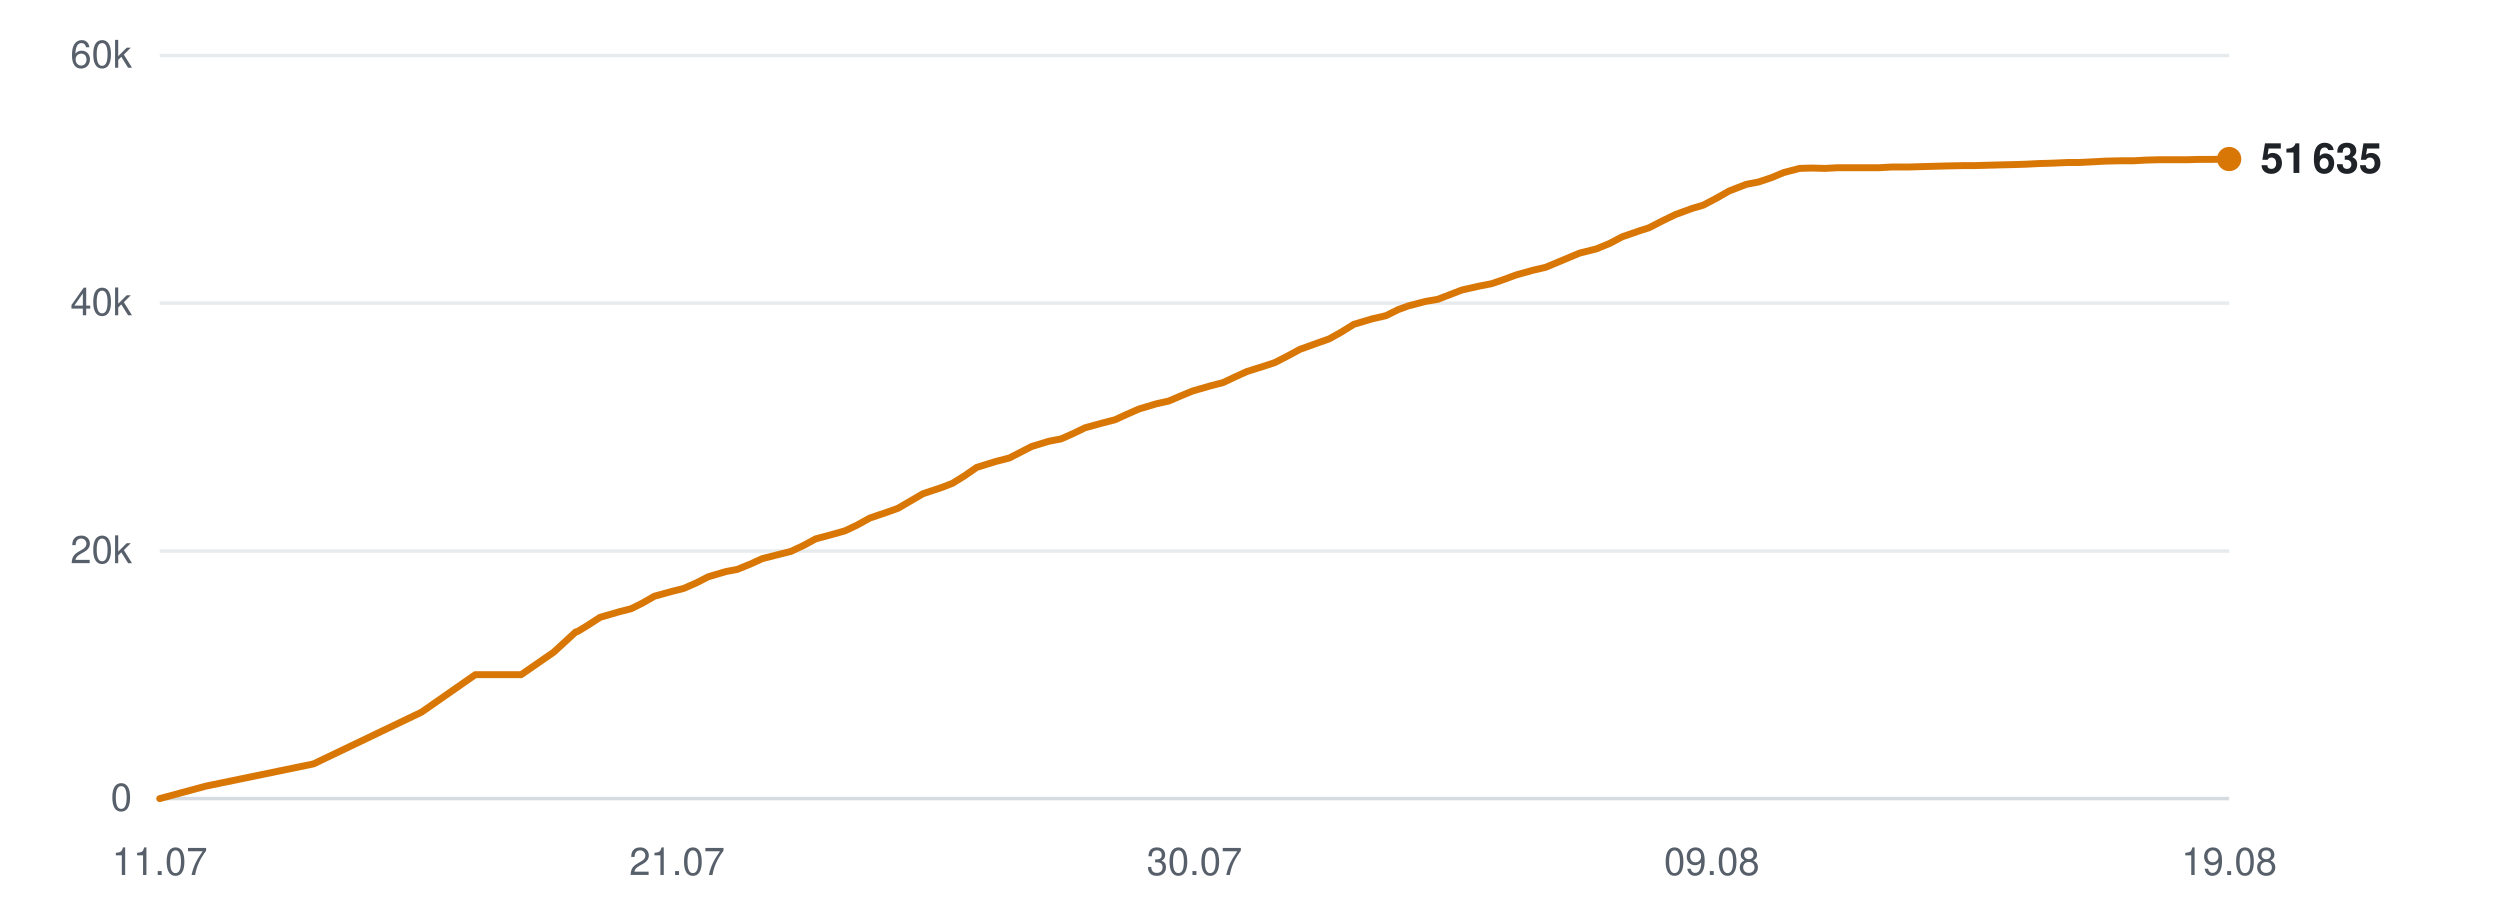
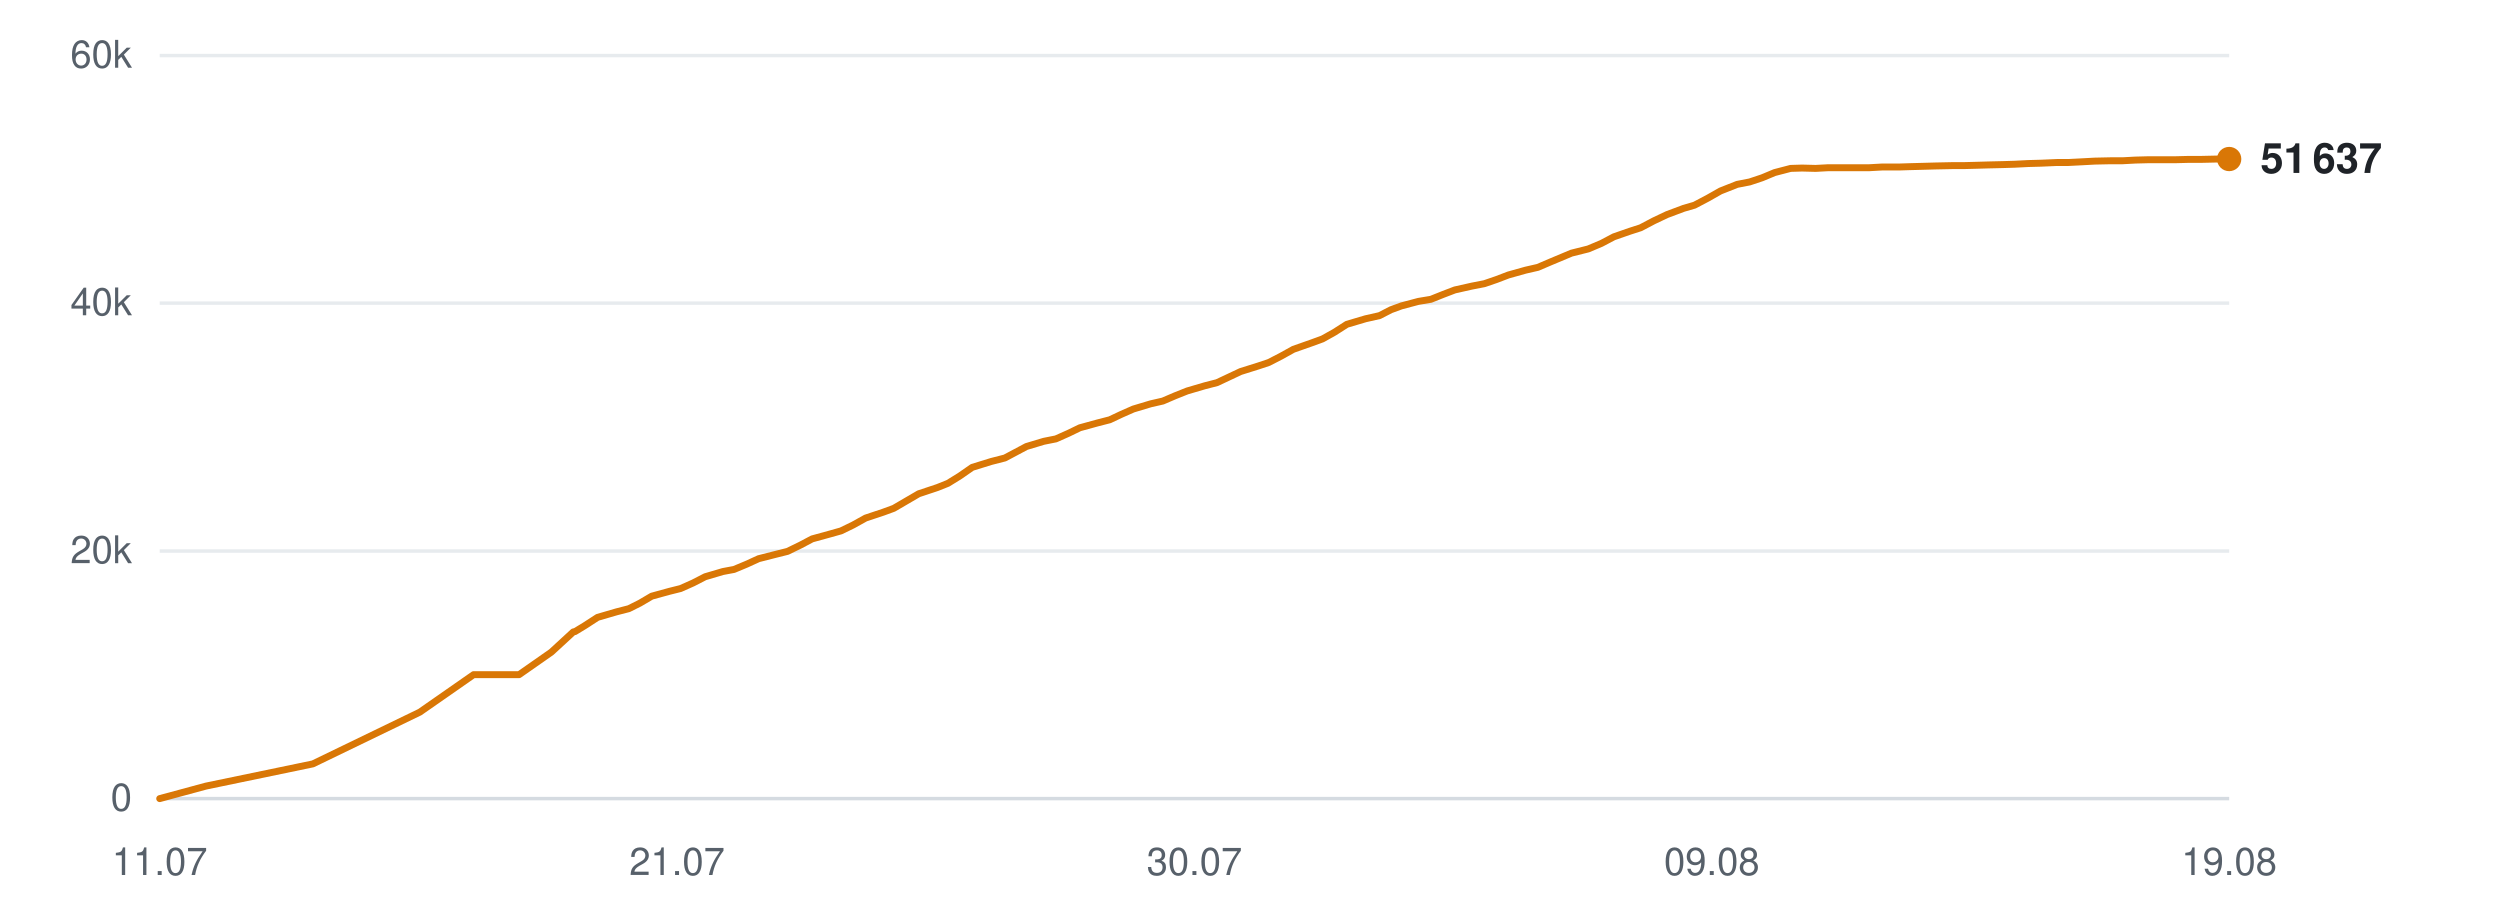
<svg xmlns="http://www.w3.org/2000/svg" viewBox="0 0 720 260" width="720" height="260" role="img" aria-label="Subscribers over time">
  <line x1="46" y1="230.0" x2="642" y2="230.0" stroke="#d0d7de" stroke-width="1" opacity="0.9" />
  <text x="38" y="233.5" text-anchor="end" font-family="-apple-system,BlinkMacSystemFont,'Segoe UI',Helvetica,Arial,sans-serif" font-size="11" fill="#57606a">0</text>
  <line x1="46" y1="158.7" x2="642" y2="158.7" stroke="#d0d7de" stroke-width="1" opacity="0.5" />
  <text x="38" y="162.2" text-anchor="end" font-family="-apple-system,BlinkMacSystemFont,'Segoe UI',Helvetica,Arial,sans-serif" font-size="11" fill="#57606a">20k</text>
  <line x1="46" y1="87.3" x2="642" y2="87.3" stroke="#d0d7de" stroke-width="1" opacity="0.5" />
  <text x="38" y="90.8" text-anchor="end" font-family="-apple-system,BlinkMacSystemFont,'Segoe UI',Helvetica,Arial,sans-serif" font-size="11" fill="#57606a">40k</text>
  <line x1="46" y1="16.0" x2="642" y2="16.0" stroke="#d0d7de" stroke-width="1" opacity="0.5" />
  <text x="38" y="19.5" text-anchor="end" font-family="-apple-system,BlinkMacSystemFont,'Segoe UI',Helvetica,Arial,sans-serif" font-size="11" fill="#57606a">60k</text>
  <text x="46.0" y="252" text-anchor="middle" font-family="-apple-system,BlinkMacSystemFont,'Segoe UI',Helvetica,Arial,sans-serif" font-size="11" fill="#57606a">11.07</text>
  <text x="195.0" y="252" text-anchor="middle" font-family="-apple-system,BlinkMacSystemFont,'Segoe UI',Helvetica,Arial,sans-serif" font-size="11" fill="#57606a">21.07</text>
  <text x="344.0" y="252" text-anchor="middle" font-family="-apple-system,BlinkMacSystemFont,'Segoe UI',Helvetica,Arial,sans-serif" font-size="11" fill="#57606a">30.07</text>
  <text x="493.0" y="252" text-anchor="middle" font-family="-apple-system,BlinkMacSystemFont,'Segoe UI',Helvetica,Arial,sans-serif" font-size="11" fill="#57606a">09.08</text>
  <text x="642.0" y="252" text-anchor="middle" font-family="-apple-system,BlinkMacSystemFont,'Segoe UI',Helvetica,Arial,sans-serif" font-size="11" fill="#57606a">19.08</text>
-   <polyline points="46.0,230.0 59.3,226.4 90.3,220.0 121.4,205.1 136.9,194.3 150.1,194.3 159.5,187.8 165.8,182.0 166.2,181.9 166.3,181.9 169.1,180.2 172.8,177.8 178.3,176.2 181.8,175.3 185.0,173.7 188.5,171.7 193.6,170.3 196.8,169.5 200.5,167.9 204.0,166.1 209.1,164.6 212.3,164.0 216.0,162.5 219.5,160.9 224.6,159.6 227.8,158.8 231.6,157.0 234.9,155.2 240.1,153.8 243.3,152.9 246.9,151.2 250.5,149.2 255.5,147.5 258.6,146.4 262.2,144.3 265.8,142.2 271.2,140.4 274.3,139.2 277.7,137.1 281.3,134.6 286.8,132.9 290.7,131.9 294.0,130.2 297.1,128.6 302.0,127.1 305.6,126.4 309.2,124.8 312.5,123.2 317.6,121.8 321.1,120.9 324.6,119.3 328.0,117.8 333.0,116.3 336.6,115.5 340.1,114.0 343.5,112.6 348.7,111.1 352.2,110.2 355.6,108.6 359.1,107.0 364.2,105.4 367.2,104.4 370.7,102.6 374.4,100.6 379.7,98.7 382.8,97.6 386.2,95.7 389.9,93.4 395.3,91.8 399.2,90.9 402.6,89.2 405.6,88.1 410.6,86.8 414.1,86.2 417.7,84.8 421.1,83.5 426.0,82.4 429.6,81.7 433.1,80.5 436.6,79.2 441.6,77.8 445.1,77.0 448.7,75.5 454.9,72.9 459.7,71.7 463.6,70.1 467.2,68.2 471.8,66.6 474.9,65.6 478.8,63.6 482.5,61.8 487.4,60.0 490.5,59.1 494.3,57.1 498.0,55.0 502.9,53.1 506.5,52.4 510.1,51.2 513.7,49.7 518.3,48.5 521.7,48.4 525.6,48.5 529.3,48.3 534.0,48.3 537.3,48.3 541.2,48.3 544.8,48.1 549.7,48.1 552.9,48.0 556.7,47.9 560.3,47.8 565.1,47.7 568.3,47.7 572.1,47.6 575.7,47.5 580.0,47.4 583.3,47.3 587.2,47.1 590.9,47.0 595.5,46.8 598.8,46.8 602.7,46.6 606.4,46.4 611.0,46.3 614.5,46.3 618.2,46.1 622.0,46.0 626.5,46.0 629.9,46.0 633.8,45.9 637.5,45.9 642.0,45.8" fill="none" stroke="#d97706" stroke-width="2" stroke-linejoin="round" stroke-linecap="round" />
+   <polyline points="46.0,230.0 59.3,226.4 90.1,220.0 120.9,205.1 136.4,194.3 149.5,194.3 158.8,187.8 165.1,182.0 165.5,181.9 165.6,181.9 168.4,180.2 172.1,177.8 177.6,176.2 181.1,175.3 184.3,173.7 187.7,171.7 192.8,170.3 196.0,169.5 199.6,167.9 203.1,166.1 208.2,164.6 211.4,164.0 215.0,162.5 218.5,160.9 223.6,159.6 226.8,158.8 230.5,157.0 233.9,155.2 239.0,153.8 242.2,152.9 245.7,151.2 249.3,149.2 254.4,147.5 257.4,146.4 261.0,144.3 264.6,142.2 270.0,140.4 273.0,139.2 276.4,137.1 280.0,134.6 285.5,132.9 289.4,131.9 292.6,130.2 295.6,128.6 300.6,127.1 304.1,126.4 307.7,124.8 311.0,123.2 316.1,121.8 319.6,120.9 323.0,119.3 326.4,117.8 331.4,116.3 334.9,115.5 338.4,114.0 341.9,112.6 347.0,111.1 350.5,110.2 353.9,108.6 357.3,107.0 362.4,105.4 365.4,104.4 368.9,102.6 372.5,100.6 377.9,98.7 380.9,97.6 384.3,95.7 387.9,93.4 393.3,91.8 397.3,90.9 400.6,89.2 403.6,88.1 408.5,86.8 412.1,86.2 415.6,84.8 419.0,83.5 423.9,82.4 427.5,81.7 431.0,80.5 434.4,79.2 439.4,77.8 442.9,77.0 446.4,75.5 452.6,72.9 457.4,71.7 461.2,70.1 464.8,68.2 469.4,66.6 472.5,65.6 476.3,63.6 480.1,61.8 484.9,60.0 488.0,59.1 491.8,57.1 495.5,55.0 500.3,53.1 503.9,52.4 507.5,51.2 511.1,49.7 515.7,48.5 519.0,48.4 522.9,48.5 526.6,48.3 531.3,48.3 534.6,48.3 538.4,48.3 542.0,48.1 546.9,48.1 550.0,48.0 553.8,47.9 557.4,47.8 562.1,47.7 565.4,47.7 569.2,47.6 572.7,47.5 576.9,47.4 580.2,47.3 584.1,47.1 587.8,47.0 592.4,46.8 595.7,46.8 599.6,46.6 603.3,46.4 607.8,46.3 611.3,46.3 615.0,46.1 618.8,46.0 623.2,46.0 626.6,46.0 630.5,45.9 634.2,45.9 638.6,45.8 642.0,45.8" fill="none" stroke="#d97706" stroke-width="2" stroke-linejoin="round" stroke-linecap="round" />
  <circle cx="642.0" cy="45.8" r="3.5" fill="#d97706" />
-   <text x="651.0" y="49.8" font-family="-apple-system,BlinkMacSystemFont,'Segoe UI',Helvetica,Arial,sans-serif" font-size="12" font-weight="600" fill="#1f2328">51 635</text>
+   <text x="651.0" y="49.8" font-family="-apple-system,BlinkMacSystemFont,'Segoe UI',Helvetica,Arial,sans-serif" font-size="12" font-weight="600" fill="#1f2328">51 637</text>
</svg>
